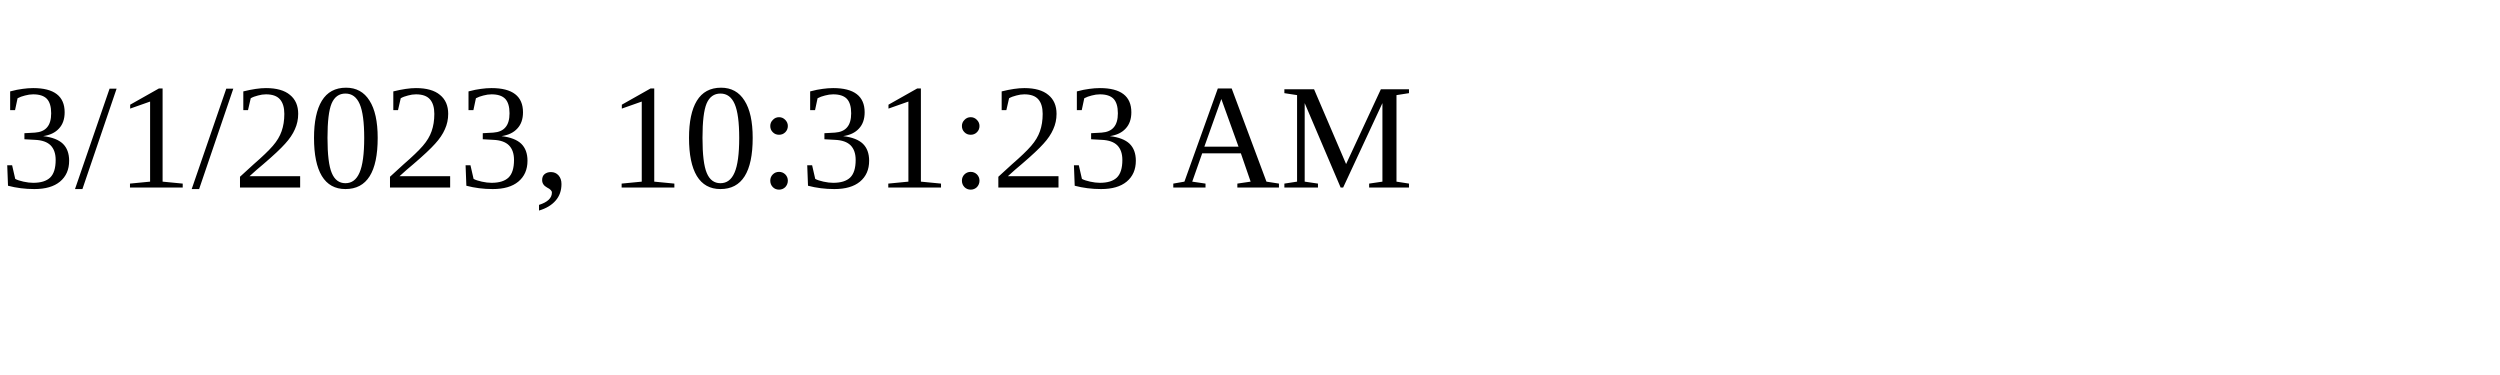
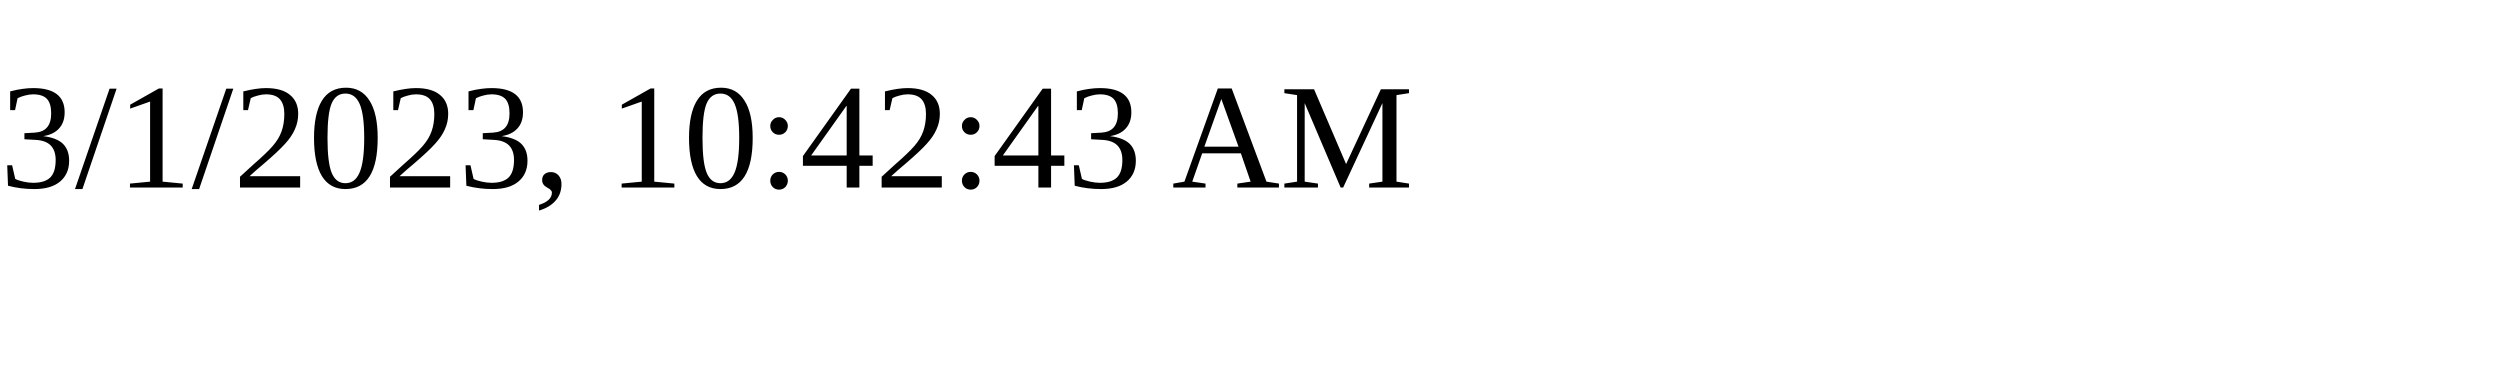
<svg xmlns="http://www.w3.org/2000/svg" height="30" width="200">
-   <text x="0" y="15">3/1/2023, 10:31:23 AM</text>
+   <text x="0" y="15">3/1/2023, 10:42:43 AM</text>
</svg>
